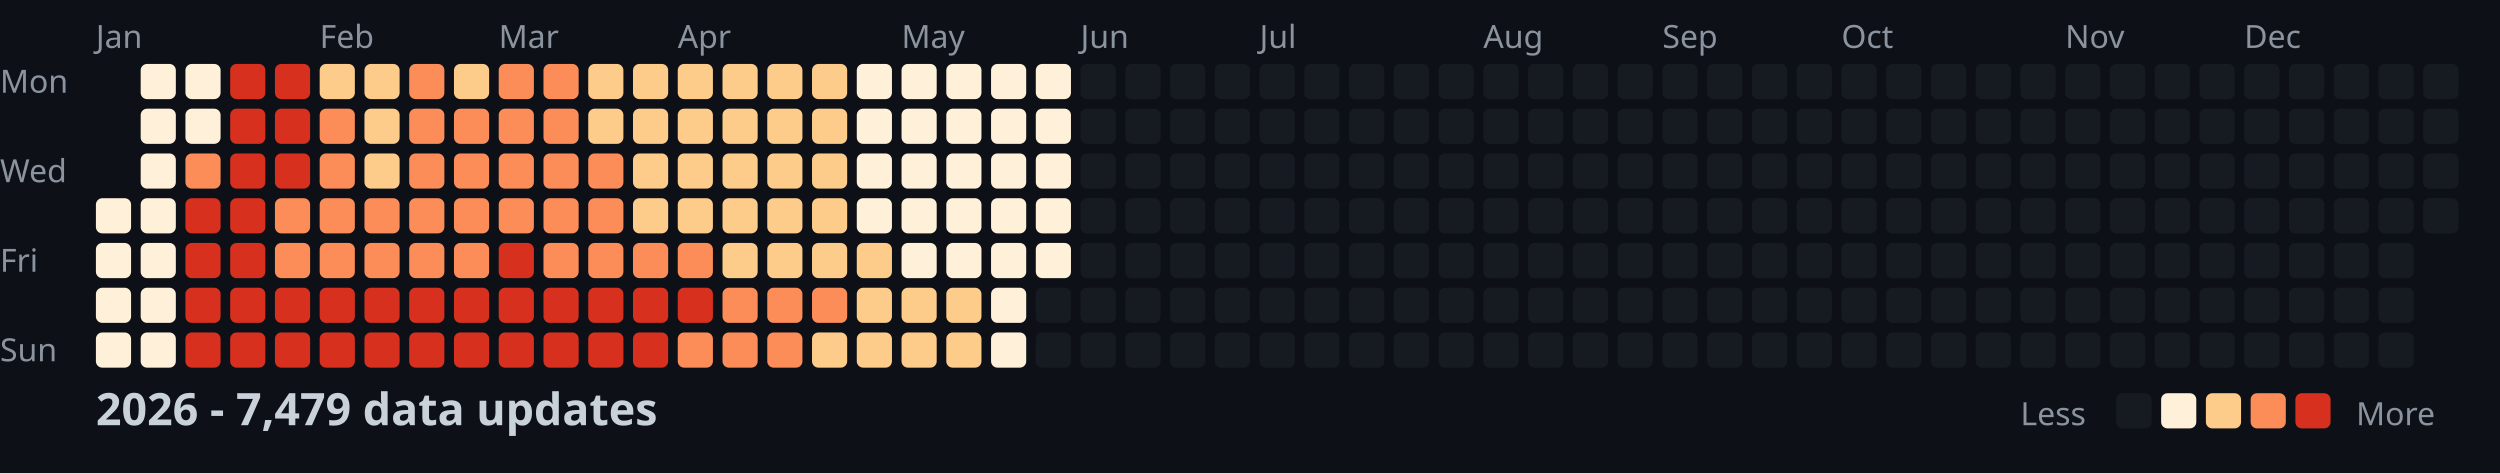
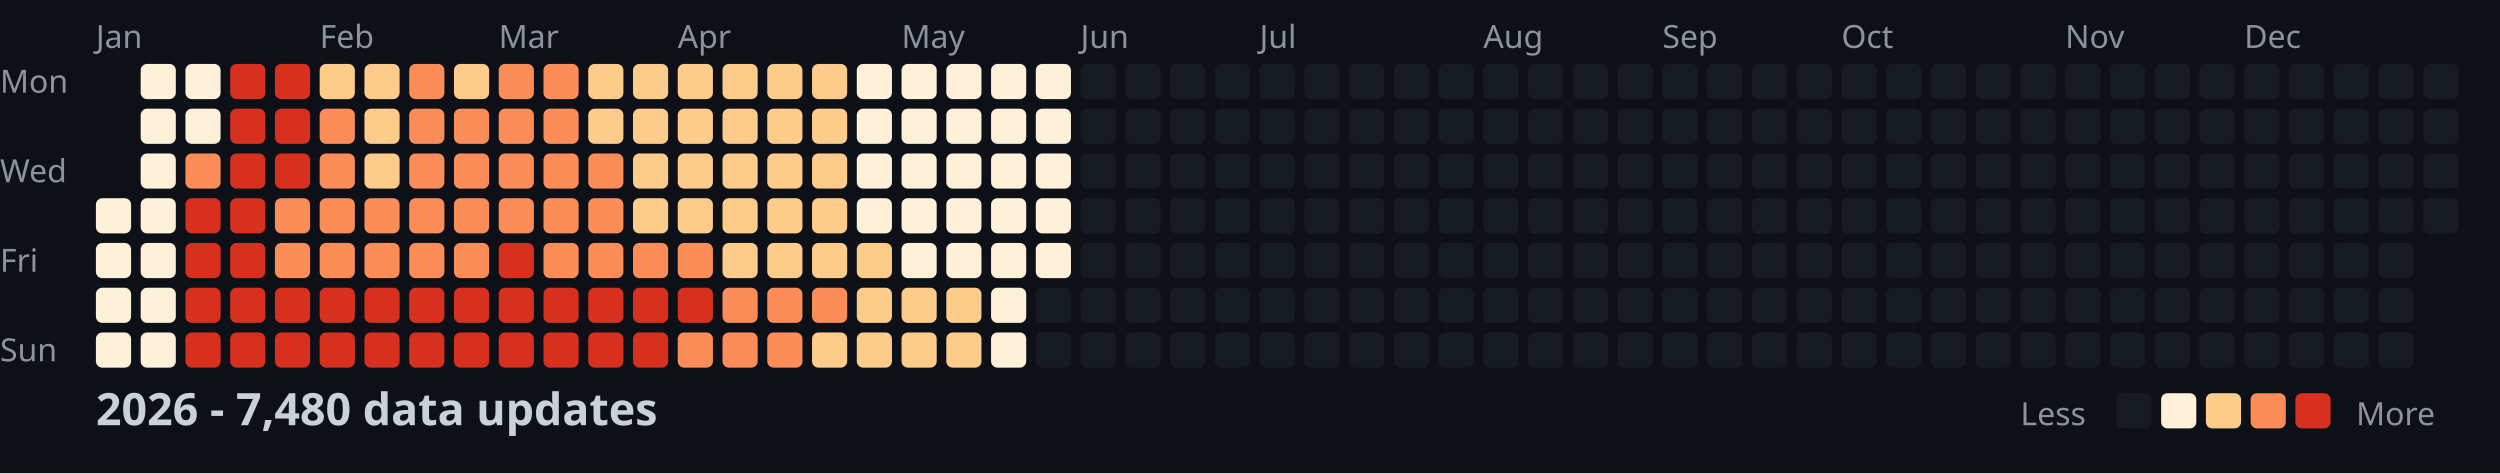
<svg xmlns="http://www.w3.org/2000/svg" width="782" height="148">
  <style>
    .month { font: 10px sans-serif; fill: #8b949e; }
    .day { font: 10px sans-serif; fill: #8b949e; }
    .title { font: bold 14px sans-serif; fill: #c9d1d9; }
    .legend { font: 10px sans-serif; fill: #8b949e; }
  </style>
  <rect width="100%" height="100%" fill="#0d1117" />
  <text x="0" y="29" class="day">Mon</text>
  <text x="0" y="57" class="day">Wed</text>
  <text x="0" y="85" class="day">Fri</text>
  <text x="0" y="113" class="day">Sun</text>
  <text x="30" y="15" class="month">Jan</text>
  <text x="100" y="15" class="month">Feb</text>
  <text x="156" y="15" class="month">Mar</text>
  <text x="212" y="15" class="month">Apr</text>
  <text x="282" y="15" class="month">May</text>
  <text x="338" y="15" class="month">Jun</text>
  <text x="394" y="15" class="month">Jul</text>
  <text x="464" y="15" class="month">Aug</text>
  <text x="520" y="15" class="month">Sep</text>
  <text x="576" y="15" class="month">Oct</text>
  <text x="646" y="15" class="month">Nov</text>
  <text x="702" y="15" class="month">Dec</text>
  <rect x="30" y="62" width="11" height="11" fill="#fef0d9" rx="2" />
  <rect x="30" y="76" width="11" height="11" fill="#fef0d9" rx="2" />
  <rect x="30" y="90" width="11" height="11" fill="#fef0d9" rx="2" />
  <rect x="30" y="104" width="11" height="11" fill="#fef0d9" rx="2" />
  <rect x="44" y="20" width="11" height="11" fill="#fef0d9" rx="2" />
  <rect x="44" y="34" width="11" height="11" fill="#fef0d9" rx="2" />
  <rect x="44" y="48" width="11" height="11" fill="#fef0d9" rx="2" />
  <rect x="44" y="62" width="11" height="11" fill="#fef0d9" rx="2" />
  <rect x="44" y="76" width="11" height="11" fill="#fef0d9" rx="2" />
  <rect x="44" y="90" width="11" height="11" fill="#fef0d9" rx="2" />
  <rect x="44" y="104" width="11" height="11" fill="#fef0d9" rx="2" />
  <rect x="58" y="20" width="11" height="11" fill="#fef0d9" rx="2" />
  <rect x="58" y="34" width="11" height="11" fill="#fef0d9" rx="2" />
  <rect x="58" y="48" width="11" height="11" fill="#fc8d59" rx="2" />
  <rect x="58" y="62" width="11" height="11" fill="#d7301f" rx="2" />
  <rect x="58" y="76" width="11" height="11" fill="#d7301f" rx="2" />
  <rect x="58" y="90" width="11" height="11" fill="#d7301f" rx="2" />
  <rect x="58" y="104" width="11" height="11" fill="#d7301f" rx="2" />
  <rect x="72" y="20" width="11" height="11" fill="#d7301f" rx="2" />
  <rect x="72" y="34" width="11" height="11" fill="#d7301f" rx="2" />
  <rect x="72" y="48" width="11" height="11" fill="#d7301f" rx="2" />
  <rect x="72" y="62" width="11" height="11" fill="#d7301f" rx="2" />
  <rect x="72" y="76" width="11" height="11" fill="#d7301f" rx="2" />
  <rect x="72" y="90" width="11" height="11" fill="#d7301f" rx="2" />
  <rect x="72" y="104" width="11" height="11" fill="#d7301f" rx="2" />
  <rect x="86" y="20" width="11" height="11" fill="#d7301f" rx="2" />
  <rect x="86" y="34" width="11" height="11" fill="#d7301f" rx="2" />
  <rect x="86" y="48" width="11" height="11" fill="#d7301f" rx="2" />
  <rect x="86" y="62" width="11" height="11" fill="#fc8d59" rx="2" />
  <rect x="86" y="76" width="11" height="11" fill="#fc8d59" rx="2" />
  <rect x="86" y="90" width="11" height="11" fill="#d7301f" rx="2" />
  <rect x="86" y="104" width="11" height="11" fill="#d7301f" rx="2" />
  <rect x="100" y="20" width="11" height="11" fill="#fdcc8a" rx="2" />
  <rect x="100" y="34" width="11" height="11" fill="#fc8d59" rx="2" />
  <rect x="100" y="48" width="11" height="11" fill="#fc8d59" rx="2" />
  <rect x="100" y="62" width="11" height="11" fill="#fc8d59" rx="2" />
  <rect x="100" y="76" width="11" height="11" fill="#fc8d59" rx="2" />
  <rect x="100" y="90" width="11" height="11" fill="#d7301f" rx="2" />
  <rect x="100" y="104" width="11" height="11" fill="#d7301f" rx="2" />
  <rect x="114" y="20" width="11" height="11" fill="#fdcc8a" rx="2" />
  <rect x="114" y="34" width="11" height="11" fill="#fdcc8a" rx="2" />
  <rect x="114" y="48" width="11" height="11" fill="#fdcc8a" rx="2" />
  <rect x="114" y="62" width="11" height="11" fill="#fc8d59" rx="2" />
  <rect x="114" y="76" width="11" height="11" fill="#fc8d59" rx="2" />
  <rect x="114" y="90" width="11" height="11" fill="#d7301f" rx="2" />
  <rect x="114" y="104" width="11" height="11" fill="#d7301f" rx="2" />
  <rect x="128" y="20" width="11" height="11" fill="#fc8d59" rx="2" />
  <rect x="128" y="34" width="11" height="11" fill="#fc8d59" rx="2" />
  <rect x="128" y="48" width="11" height="11" fill="#fc8d59" rx="2" />
  <rect x="128" y="62" width="11" height="11" fill="#fc8d59" rx="2" />
  <rect x="128" y="76" width="11" height="11" fill="#fc8d59" rx="2" />
  <rect x="128" y="90" width="11" height="11" fill="#d7301f" rx="2" />
  <rect x="128" y="104" width="11" height="11" fill="#d7301f" rx="2" />
  <rect x="142" y="20" width="11" height="11" fill="#fdcc8a" rx="2" />
  <rect x="142" y="34" width="11" height="11" fill="#fc8d59" rx="2" />
  <rect x="142" y="48" width="11" height="11" fill="#fc8d59" rx="2" />
  <rect x="142" y="62" width="11" height="11" fill="#fc8d59" rx="2" />
  <rect x="142" y="76" width="11" height="11" fill="#fc8d59" rx="2" />
  <rect x="142" y="90" width="11" height="11" fill="#d7301f" rx="2" />
  <rect x="142" y="104" width="11" height="11" fill="#d7301f" rx="2" />
  <rect x="156" y="20" width="11" height="11" fill="#fc8d59" rx="2" />
  <rect x="156" y="34" width="11" height="11" fill="#fc8d59" rx="2" />
  <rect x="156" y="48" width="11" height="11" fill="#fc8d59" rx="2" />
  <rect x="156" y="62" width="11" height="11" fill="#fc8d59" rx="2" />
  <rect x="156" y="76" width="11" height="11" fill="#d7301f" rx="2" />
  <rect x="156" y="90" width="11" height="11" fill="#d7301f" rx="2" />
  <rect x="156" y="104" width="11" height="11" fill="#d7301f" rx="2" />
  <rect x="170" y="20" width="11" height="11" fill="#fc8d59" rx="2" />
  <rect x="170" y="34" width="11" height="11" fill="#fc8d59" rx="2" />
  <rect x="170" y="48" width="11" height="11" fill="#fc8d59" rx="2" />
  <rect x="170" y="62" width="11" height="11" fill="#fc8d59" rx="2" />
  <rect x="170" y="76" width="11" height="11" fill="#fc8d59" rx="2" />
  <rect x="170" y="90" width="11" height="11" fill="#d7301f" rx="2" />
  <rect x="170" y="104" width="11" height="11" fill="#d7301f" rx="2" />
  <rect x="184" y="20" width="11" height="11" fill="#fdcc8a" rx="2" />
  <rect x="184" y="34" width="11" height="11" fill="#fdcc8a" rx="2" />
  <rect x="184" y="48" width="11" height="11" fill="#fc8d59" rx="2" />
  <rect x="184" y="62" width="11" height="11" fill="#fc8d59" rx="2" />
  <rect x="184" y="76" width="11" height="11" fill="#fc8d59" rx="2" />
  <rect x="184" y="90" width="11" height="11" fill="#d7301f" rx="2" />
  <rect x="184" y="104" width="11" height="11" fill="#d7301f" rx="2" />
  <rect x="198" y="20" width="11" height="11" fill="#fdcc8a" rx="2" />
  <rect x="198" y="34" width="11" height="11" fill="#fdcc8a" rx="2" />
  <rect x="198" y="48" width="11" height="11" fill="#fdcc8a" rx="2" />
  <rect x="198" y="62" width="11" height="11" fill="#fdcc8a" rx="2" />
  <rect x="198" y="76" width="11" height="11" fill="#fc8d59" rx="2" />
  <rect x="198" y="90" width="11" height="11" fill="#d7301f" rx="2" />
  <rect x="198" y="104" width="11" height="11" fill="#d7301f" rx="2" />
  <rect x="212" y="20" width="11" height="11" fill="#fdcc8a" rx="2" />
  <rect x="212" y="34" width="11" height="11" fill="#fdcc8a" rx="2" />
  <rect x="212" y="48" width="11" height="11" fill="#fdcc8a" rx="2" />
  <rect x="212" y="62" width="11" height="11" fill="#fdcc8a" rx="2" />
  <rect x="212" y="76" width="11" height="11" fill="#fc8d59" rx="2" />
  <rect x="212" y="90" width="11" height="11" fill="#d7301f" rx="2" />
  <rect x="212" y="104" width="11" height="11" fill="#fc8d59" rx="2" />
  <rect x="226" y="20" width="11" height="11" fill="#fdcc8a" rx="2" />
  <rect x="226" y="34" width="11" height="11" fill="#fdcc8a" rx="2" />
  <rect x="226" y="48" width="11" height="11" fill="#fdcc8a" rx="2" />
  <rect x="226" y="62" width="11" height="11" fill="#fdcc8a" rx="2" />
  <rect x="226" y="76" width="11" height="11" fill="#fdcc8a" rx="2" />
  <rect x="226" y="90" width="11" height="11" fill="#fc8d59" rx="2" />
  <rect x="226" y="104" width="11" height="11" fill="#fc8d59" rx="2" />
  <rect x="240" y="20" width="11" height="11" fill="#fdcc8a" rx="2" />
  <rect x="240" y="34" width="11" height="11" fill="#fdcc8a" rx="2" />
  <rect x="240" y="48" width="11" height="11" fill="#fdcc8a" rx="2" />
  <rect x="240" y="62" width="11" height="11" fill="#fdcc8a" rx="2" />
  <rect x="240" y="76" width="11" height="11" fill="#fdcc8a" rx="2" />
  <rect x="240" y="90" width="11" height="11" fill="#fc8d59" rx="2" />
  <rect x="240" y="104" width="11" height="11" fill="#fc8d59" rx="2" />
  <rect x="254" y="20" width="11" height="11" fill="#fdcc8a" rx="2" />
  <rect x="254" y="34" width="11" height="11" fill="#fdcc8a" rx="2" />
  <rect x="254" y="48" width="11" height="11" fill="#fdcc8a" rx="2" />
  <rect x="254" y="62" width="11" height="11" fill="#fdcc8a" rx="2" />
  <rect x="254" y="76" width="11" height="11" fill="#fdcc8a" rx="2" />
  <rect x="254" y="90" width="11" height="11" fill="#fc8d59" rx="2" />
  <rect x="254" y="104" width="11" height="11" fill="#fdcc8a" rx="2" />
  <rect x="268" y="20" width="11" height="11" fill="#fef0d9" rx="2" />
  <rect x="268" y="34" width="11" height="11" fill="#fef0d9" rx="2" />
  <rect x="268" y="48" width="11" height="11" fill="#fef0d9" rx="2" />
  <rect x="268" y="62" width="11" height="11" fill="#fef0d9" rx="2" />
  <rect x="268" y="76" width="11" height="11" fill="#fdcc8a" rx="2" />
  <rect x="268" y="90" width="11" height="11" fill="#fdcc8a" rx="2" />
  <rect x="268" y="104" width="11" height="11" fill="#fdcc8a" rx="2" />
  <rect x="282" y="20" width="11" height="11" fill="#fef0d9" rx="2" />
  <rect x="282" y="34" width="11" height="11" fill="#fef0d9" rx="2" />
  <rect x="282" y="48" width="11" height="11" fill="#fef0d9" rx="2" />
  <rect x="282" y="62" width="11" height="11" fill="#fef0d9" rx="2" />
  <rect x="282" y="76" width="11" height="11" fill="#fef0d9" rx="2" />
  <rect x="282" y="90" width="11" height="11" fill="#fdcc8a" rx="2" />
  <rect x="282" y="104" width="11" height="11" fill="#fdcc8a" rx="2" />
  <rect x="296" y="20" width="11" height="11" fill="#fef0d9" rx="2" />
  <rect x="296" y="34" width="11" height="11" fill="#fef0d9" rx="2" />
  <rect x="296" y="48" width="11" height="11" fill="#fef0d9" rx="2" />
  <rect x="296" y="62" width="11" height="11" fill="#fef0d9" rx="2" />
  <rect x="296" y="76" width="11" height="11" fill="#fef0d9" rx="2" />
  <rect x="296" y="90" width="11" height="11" fill="#fdcc8a" rx="2" />
  <rect x="296" y="104" width="11" height="11" fill="#fdcc8a" rx="2" />
  <rect x="310" y="20" width="11" height="11" fill="#fef0d9" rx="2" />
  <rect x="310" y="34" width="11" height="11" fill="#fef0d9" rx="2" />
  <rect x="310" y="48" width="11" height="11" fill="#fef0d9" rx="2" />
  <rect x="310" y="62" width="11" height="11" fill="#fef0d9" rx="2" />
  <rect x="310" y="76" width="11" height="11" fill="#fef0d9" rx="2" />
  <rect x="310" y="90" width="11" height="11" fill="#fef0d9" rx="2" />
  <rect x="310" y="104" width="11" height="11" fill="#fef0d9" rx="2" />
  <rect x="324" y="20" width="11" height="11" fill="#fef0d9" rx="2" />
  <rect x="324" y="34" width="11" height="11" fill="#fef0d9" rx="2" />
  <rect x="324" y="48" width="11" height="11" fill="#fef0d9" rx="2" />
  <rect x="324" y="62" width="11" height="11" fill="#fef0d9" rx="2" />
  <rect x="324" y="76" width="11" height="11" fill="#fef0d9" rx="2" />
  <rect x="324" y="90" width="11" height="11" fill="#161b22" rx="2" />
  <rect x="324" y="104" width="11" height="11" fill="#161b22" rx="2" />
  <rect x="338" y="20" width="11" height="11" fill="#161b22" rx="2" />
  <rect x="338" y="34" width="11" height="11" fill="#161b22" rx="2" />
  <rect x="338" y="48" width="11" height="11" fill="#161b22" rx="2" />
  <rect x="338" y="62" width="11" height="11" fill="#161b22" rx="2" />
  <rect x="338" y="76" width="11" height="11" fill="#161b22" rx="2" />
  <rect x="338" y="90" width="11" height="11" fill="#161b22" rx="2" />
  <rect x="338" y="104" width="11" height="11" fill="#161b22" rx="2" />
  <rect x="352" y="20" width="11" height="11" fill="#161b22" rx="2" />
  <rect x="352" y="34" width="11" height="11" fill="#161b22" rx="2" />
  <rect x="352" y="48" width="11" height="11" fill="#161b22" rx="2" />
  <rect x="352" y="62" width="11" height="11" fill="#161b22" rx="2" />
  <rect x="352" y="76" width="11" height="11" fill="#161b22" rx="2" />
  <rect x="352" y="90" width="11" height="11" fill="#161b22" rx="2" />
  <rect x="352" y="104" width="11" height="11" fill="#161b22" rx="2" />
  <rect x="366" y="20" width="11" height="11" fill="#161b22" rx="2" />
  <rect x="366" y="34" width="11" height="11" fill="#161b22" rx="2" />
  <rect x="366" y="48" width="11" height="11" fill="#161b22" rx="2" />
  <rect x="366" y="62" width="11" height="11" fill="#161b22" rx="2" />
  <rect x="366" y="76" width="11" height="11" fill="#161b22" rx="2" />
  <rect x="366" y="90" width="11" height="11" fill="#161b22" rx="2" />
  <rect x="366" y="104" width="11" height="11" fill="#161b22" rx="2" />
  <rect x="380" y="20" width="11" height="11" fill="#161b22" rx="2" />
  <rect x="380" y="34" width="11" height="11" fill="#161b22" rx="2" />
  <rect x="380" y="48" width="11" height="11" fill="#161b22" rx="2" />
  <rect x="380" y="62" width="11" height="11" fill="#161b22" rx="2" />
  <rect x="380" y="76" width="11" height="11" fill="#161b22" rx="2" />
  <rect x="380" y="90" width="11" height="11" fill="#161b22" rx="2" />
  <rect x="380" y="104" width="11" height="11" fill="#161b22" rx="2" />
  <rect x="394" y="20" width="11" height="11" fill="#161b22" rx="2" />
  <rect x="394" y="34" width="11" height="11" fill="#161b22" rx="2" />
  <rect x="394" y="48" width="11" height="11" fill="#161b22" rx="2" />
  <rect x="394" y="62" width="11" height="11" fill="#161b22" rx="2" />
  <rect x="394" y="76" width="11" height="11" fill="#161b22" rx="2" />
  <rect x="394" y="90" width="11" height="11" fill="#161b22" rx="2" />
  <rect x="394" y="104" width="11" height="11" fill="#161b22" rx="2" />
  <rect x="408" y="20" width="11" height="11" fill="#161b22" rx="2" />
  <rect x="408" y="34" width="11" height="11" fill="#161b22" rx="2" />
  <rect x="408" y="48" width="11" height="11" fill="#161b22" rx="2" />
  <rect x="408" y="62" width="11" height="11" fill="#161b22" rx="2" />
  <rect x="408" y="76" width="11" height="11" fill="#161b22" rx="2" />
  <rect x="408" y="90" width="11" height="11" fill="#161b22" rx="2" />
  <rect x="408" y="104" width="11" height="11" fill="#161b22" rx="2" />
  <rect x="422" y="20" width="11" height="11" fill="#161b22" rx="2" />
  <rect x="422" y="34" width="11" height="11" fill="#161b22" rx="2" />
  <rect x="422" y="48" width="11" height="11" fill="#161b22" rx="2" />
  <rect x="422" y="62" width="11" height="11" fill="#161b22" rx="2" />
  <rect x="422" y="76" width="11" height="11" fill="#161b22" rx="2" />
  <rect x="422" y="90" width="11" height="11" fill="#161b22" rx="2" />
  <rect x="422" y="104" width="11" height="11" fill="#161b22" rx="2" />
  <rect x="436" y="20" width="11" height="11" fill="#161b22" rx="2" />
  <rect x="436" y="34" width="11" height="11" fill="#161b22" rx="2" />
  <rect x="436" y="48" width="11" height="11" fill="#161b22" rx="2" />
  <rect x="436" y="62" width="11" height="11" fill="#161b22" rx="2" />
  <rect x="436" y="76" width="11" height="11" fill="#161b22" rx="2" />
  <rect x="436" y="90" width="11" height="11" fill="#161b22" rx="2" />
  <rect x="436" y="104" width="11" height="11" fill="#161b22" rx="2" />
  <rect x="450" y="20" width="11" height="11" fill="#161b22" rx="2" />
  <rect x="450" y="34" width="11" height="11" fill="#161b22" rx="2" />
  <rect x="450" y="48" width="11" height="11" fill="#161b22" rx="2" />
  <rect x="450" y="62" width="11" height="11" fill="#161b22" rx="2" />
  <rect x="450" y="76" width="11" height="11" fill="#161b22" rx="2" />
  <rect x="450" y="90" width="11" height="11" fill="#161b22" rx="2" />
  <rect x="450" y="104" width="11" height="11" fill="#161b22" rx="2" />
  <rect x="464" y="20" width="11" height="11" fill="#161b22" rx="2" />
  <rect x="464" y="34" width="11" height="11" fill="#161b22" rx="2" />
  <rect x="464" y="48" width="11" height="11" fill="#161b22" rx="2" />
  <rect x="464" y="62" width="11" height="11" fill="#161b22" rx="2" />
  <rect x="464" y="76" width="11" height="11" fill="#161b22" rx="2" />
  <rect x="464" y="90" width="11" height="11" fill="#161b22" rx="2" />
  <rect x="464" y="104" width="11" height="11" fill="#161b22" rx="2" />
  <rect x="478" y="20" width="11" height="11" fill="#161b22" rx="2" />
  <rect x="478" y="34" width="11" height="11" fill="#161b22" rx="2" />
  <rect x="478" y="48" width="11" height="11" fill="#161b22" rx="2" />
  <rect x="478" y="62" width="11" height="11" fill="#161b22" rx="2" />
  <rect x="478" y="76" width="11" height="11" fill="#161b22" rx="2" />
  <rect x="478" y="90" width="11" height="11" fill="#161b22" rx="2" />
  <rect x="478" y="104" width="11" height="11" fill="#161b22" rx="2" />
  <rect x="492" y="20" width="11" height="11" fill="#161b22" rx="2" />
  <rect x="492" y="34" width="11" height="11" fill="#161b22" rx="2" />
  <rect x="492" y="48" width="11" height="11" fill="#161b22" rx="2" />
  <rect x="492" y="62" width="11" height="11" fill="#161b22" rx="2" />
  <rect x="492" y="76" width="11" height="11" fill="#161b22" rx="2" />
  <rect x="492" y="90" width="11" height="11" fill="#161b22" rx="2" />
  <rect x="492" y="104" width="11" height="11" fill="#161b22" rx="2" />
  <rect x="506" y="20" width="11" height="11" fill="#161b22" rx="2" />
  <rect x="506" y="34" width="11" height="11" fill="#161b22" rx="2" />
  <rect x="506" y="48" width="11" height="11" fill="#161b22" rx="2" />
  <rect x="506" y="62" width="11" height="11" fill="#161b22" rx="2" />
  <rect x="506" y="76" width="11" height="11" fill="#161b22" rx="2" />
  <rect x="506" y="90" width="11" height="11" fill="#161b22" rx="2" />
  <rect x="506" y="104" width="11" height="11" fill="#161b22" rx="2" />
  <rect x="520" y="20" width="11" height="11" fill="#161b22" rx="2" />
  <rect x="520" y="34" width="11" height="11" fill="#161b22" rx="2" />
  <rect x="520" y="48" width="11" height="11" fill="#161b22" rx="2" />
  <rect x="520" y="62" width="11" height="11" fill="#161b22" rx="2" />
  <rect x="520" y="76" width="11" height="11" fill="#161b22" rx="2" />
  <rect x="520" y="90" width="11" height="11" fill="#161b22" rx="2" />
  <rect x="520" y="104" width="11" height="11" fill="#161b22" rx="2" />
  <rect x="534" y="20" width="11" height="11" fill="#161b22" rx="2" />
  <rect x="534" y="34" width="11" height="11" fill="#161b22" rx="2" />
  <rect x="534" y="48" width="11" height="11" fill="#161b22" rx="2" />
  <rect x="534" y="62" width="11" height="11" fill="#161b22" rx="2" />
  <rect x="534" y="76" width="11" height="11" fill="#161b22" rx="2" />
  <rect x="534" y="90" width="11" height="11" fill="#161b22" rx="2" />
  <rect x="534" y="104" width="11" height="11" fill="#161b22" rx="2" />
  <rect x="548" y="20" width="11" height="11" fill="#161b22" rx="2" />
  <rect x="548" y="34" width="11" height="11" fill="#161b22" rx="2" />
  <rect x="548" y="48" width="11" height="11" fill="#161b22" rx="2" />
  <rect x="548" y="62" width="11" height="11" fill="#161b22" rx="2" />
  <rect x="548" y="76" width="11" height="11" fill="#161b22" rx="2" />
  <rect x="548" y="90" width="11" height="11" fill="#161b22" rx="2" />
  <rect x="548" y="104" width="11" height="11" fill="#161b22" rx="2" />
  <rect x="562" y="20" width="11" height="11" fill="#161b22" rx="2" />
  <rect x="562" y="34" width="11" height="11" fill="#161b22" rx="2" />
  <rect x="562" y="48" width="11" height="11" fill="#161b22" rx="2" />
  <rect x="562" y="62" width="11" height="11" fill="#161b22" rx="2" />
  <rect x="562" y="76" width="11" height="11" fill="#161b22" rx="2" />
  <rect x="562" y="90" width="11" height="11" fill="#161b22" rx="2" />
  <rect x="562" y="104" width="11" height="11" fill="#161b22" rx="2" />
  <rect x="576" y="20" width="11" height="11" fill="#161b22" rx="2" />
  <rect x="576" y="34" width="11" height="11" fill="#161b22" rx="2" />
  <rect x="576" y="48" width="11" height="11" fill="#161b22" rx="2" />
  <rect x="576" y="62" width="11" height="11" fill="#161b22" rx="2" />
  <rect x="576" y="76" width="11" height="11" fill="#161b22" rx="2" />
  <rect x="576" y="90" width="11" height="11" fill="#161b22" rx="2" />
  <rect x="576" y="104" width="11" height="11" fill="#161b22" rx="2" />
  <rect x="590" y="20" width="11" height="11" fill="#161b22" rx="2" />
  <rect x="590" y="34" width="11" height="11" fill="#161b22" rx="2" />
  <rect x="590" y="48" width="11" height="11" fill="#161b22" rx="2" />
  <rect x="590" y="62" width="11" height="11" fill="#161b22" rx="2" />
  <rect x="590" y="76" width="11" height="11" fill="#161b22" rx="2" />
  <rect x="590" y="90" width="11" height="11" fill="#161b22" rx="2" />
  <rect x="590" y="104" width="11" height="11" fill="#161b22" rx="2" />
  <rect x="604" y="20" width="11" height="11" fill="#161b22" rx="2" />
  <rect x="604" y="34" width="11" height="11" fill="#161b22" rx="2" />
  <rect x="604" y="48" width="11" height="11" fill="#161b22" rx="2" />
  <rect x="604" y="62" width="11" height="11" fill="#161b22" rx="2" />
  <rect x="604" y="76" width="11" height="11" fill="#161b22" rx="2" />
  <rect x="604" y="90" width="11" height="11" fill="#161b22" rx="2" />
  <rect x="604" y="104" width="11" height="11" fill="#161b22" rx="2" />
  <rect x="618" y="20" width="11" height="11" fill="#161b22" rx="2" />
  <rect x="618" y="34" width="11" height="11" fill="#161b22" rx="2" />
  <rect x="618" y="48" width="11" height="11" fill="#161b22" rx="2" />
  <rect x="618" y="62" width="11" height="11" fill="#161b22" rx="2" />
  <rect x="618" y="76" width="11" height="11" fill="#161b22" rx="2" />
  <rect x="618" y="90" width="11" height="11" fill="#161b22" rx="2" />
  <rect x="618" y="104" width="11" height="11" fill="#161b22" rx="2" />
  <rect x="632" y="20" width="11" height="11" fill="#161b22" rx="2" />
  <rect x="632" y="34" width="11" height="11" fill="#161b22" rx="2" />
  <rect x="632" y="48" width="11" height="11" fill="#161b22" rx="2" />
  <rect x="632" y="62" width="11" height="11" fill="#161b22" rx="2" />
  <rect x="632" y="76" width="11" height="11" fill="#161b22" rx="2" />
  <rect x="632" y="90" width="11" height="11" fill="#161b22" rx="2" />
  <rect x="632" y="104" width="11" height="11" fill="#161b22" rx="2" />
  <rect x="646" y="20" width="11" height="11" fill="#161b22" rx="2" />
  <rect x="646" y="34" width="11" height="11" fill="#161b22" rx="2" />
  <rect x="646" y="48" width="11" height="11" fill="#161b22" rx="2" />
  <rect x="646" y="62" width="11" height="11" fill="#161b22" rx="2" />
  <rect x="646" y="76" width="11" height="11" fill="#161b22" rx="2" />
  <rect x="646" y="90" width="11" height="11" fill="#161b22" rx="2" />
  <rect x="646" y="104" width="11" height="11" fill="#161b22" rx="2" />
  <rect x="660" y="20" width="11" height="11" fill="#161b22" rx="2" />
  <rect x="660" y="34" width="11" height="11" fill="#161b22" rx="2" />
  <rect x="660" y="48" width="11" height="11" fill="#161b22" rx="2" />
  <rect x="660" y="62" width="11" height="11" fill="#161b22" rx="2" />
  <rect x="660" y="76" width="11" height="11" fill="#161b22" rx="2" />
  <rect x="660" y="90" width="11" height="11" fill="#161b22" rx="2" />
  <rect x="660" y="104" width="11" height="11" fill="#161b22" rx="2" />
  <rect x="674" y="20" width="11" height="11" fill="#161b22" rx="2" />
  <rect x="674" y="34" width="11" height="11" fill="#161b22" rx="2" />
  <rect x="674" y="48" width="11" height="11" fill="#161b22" rx="2" />
  <rect x="674" y="62" width="11" height="11" fill="#161b22" rx="2" />
  <rect x="674" y="76" width="11" height="11" fill="#161b22" rx="2" />
  <rect x="674" y="90" width="11" height="11" fill="#161b22" rx="2" />
  <rect x="674" y="104" width="11" height="11" fill="#161b22" rx="2" />
  <rect x="688" y="20" width="11" height="11" fill="#161b22" rx="2" />
  <rect x="688" y="34" width="11" height="11" fill="#161b22" rx="2" />
  <rect x="688" y="48" width="11" height="11" fill="#161b22" rx="2" />
  <rect x="688" y="62" width="11" height="11" fill="#161b22" rx="2" />
  <rect x="688" y="76" width="11" height="11" fill="#161b22" rx="2" />
  <rect x="688" y="90" width="11" height="11" fill="#161b22" rx="2" />
  <rect x="688" y="104" width="11" height="11" fill="#161b22" rx="2" />
  <rect x="702" y="20" width="11" height="11" fill="#161b22" rx="2" />
  <rect x="702" y="34" width="11" height="11" fill="#161b22" rx="2" />
  <rect x="702" y="48" width="11" height="11" fill="#161b22" rx="2" />
  <rect x="702" y="62" width="11" height="11" fill="#161b22" rx="2" />
  <rect x="702" y="76" width="11" height="11" fill="#161b22" rx="2" />
  <rect x="702" y="90" width="11" height="11" fill="#161b22" rx="2" />
  <rect x="702" y="104" width="11" height="11" fill="#161b22" rx="2" />
  <rect x="716" y="20" width="11" height="11" fill="#161b22" rx="2" />
  <rect x="716" y="34" width="11" height="11" fill="#161b22" rx="2" />
  <rect x="716" y="48" width="11" height="11" fill="#161b22" rx="2" />
  <rect x="716" y="62" width="11" height="11" fill="#161b22" rx="2" />
  <rect x="716" y="76" width="11" height="11" fill="#161b22" rx="2" />
  <rect x="716" y="90" width="11" height="11" fill="#161b22" rx="2" />
  <rect x="716" y="104" width="11" height="11" fill="#161b22" rx="2" />
  <rect x="730" y="20" width="11" height="11" fill="#161b22" rx="2" />
  <rect x="730" y="34" width="11" height="11" fill="#161b22" rx="2" />
  <rect x="730" y="48" width="11" height="11" fill="#161b22" rx="2" />
  <rect x="730" y="62" width="11" height="11" fill="#161b22" rx="2" />
  <rect x="730" y="76" width="11" height="11" fill="#161b22" rx="2" />
  <rect x="730" y="90" width="11" height="11" fill="#161b22" rx="2" />
  <rect x="730" y="104" width="11" height="11" fill="#161b22" rx="2" />
  <rect x="744" y="20" width="11" height="11" fill="#161b22" rx="2" />
  <rect x="744" y="34" width="11" height="11" fill="#161b22" rx="2" />
  <rect x="744" y="48" width="11" height="11" fill="#161b22" rx="2" />
  <rect x="744" y="62" width="11" height="11" fill="#161b22" rx="2" />
  <rect x="744" y="76" width="11" height="11" fill="#161b22" rx="2" />
  <rect x="744" y="90" width="11" height="11" fill="#161b22" rx="2" />
  <rect x="744" y="104" width="11" height="11" fill="#161b22" rx="2" />
  <rect x="758" y="20" width="11" height="11" fill="#161b22" rx="2" />
  <rect x="758" y="34" width="11" height="11" fill="#161b22" rx="2" />
  <rect x="758" y="48" width="11" height="11" fill="#161b22" rx="2" />
  <rect x="758" y="62" width="11" height="11" fill="#161b22" rx="2" />
-   <text x="30" y="133" class="title">2026 - 7,479 data updates</text>
+   <text x="30" y="133" class="title">2026 - 7,480 data updates</text>
  <text x="632" y="133" class="legend">Less</text>
  <rect x="662" y="123" width="11" height="11" fill="#161b22" rx="2" />
  <rect x="676" y="123" width="11" height="11" fill="#fef0d9" rx="2" />
  <rect x="690" y="123" width="11" height="11" fill="#fdcc8a" rx="2" />
  <rect x="704" y="123" width="11" height="11" fill="#fc8d59" rx="2" />
  <rect x="718" y="123" width="11" height="11" fill="#d7301f" rx="2" />
  <text x="737" y="133" class="legend">More</text>
</svg>
